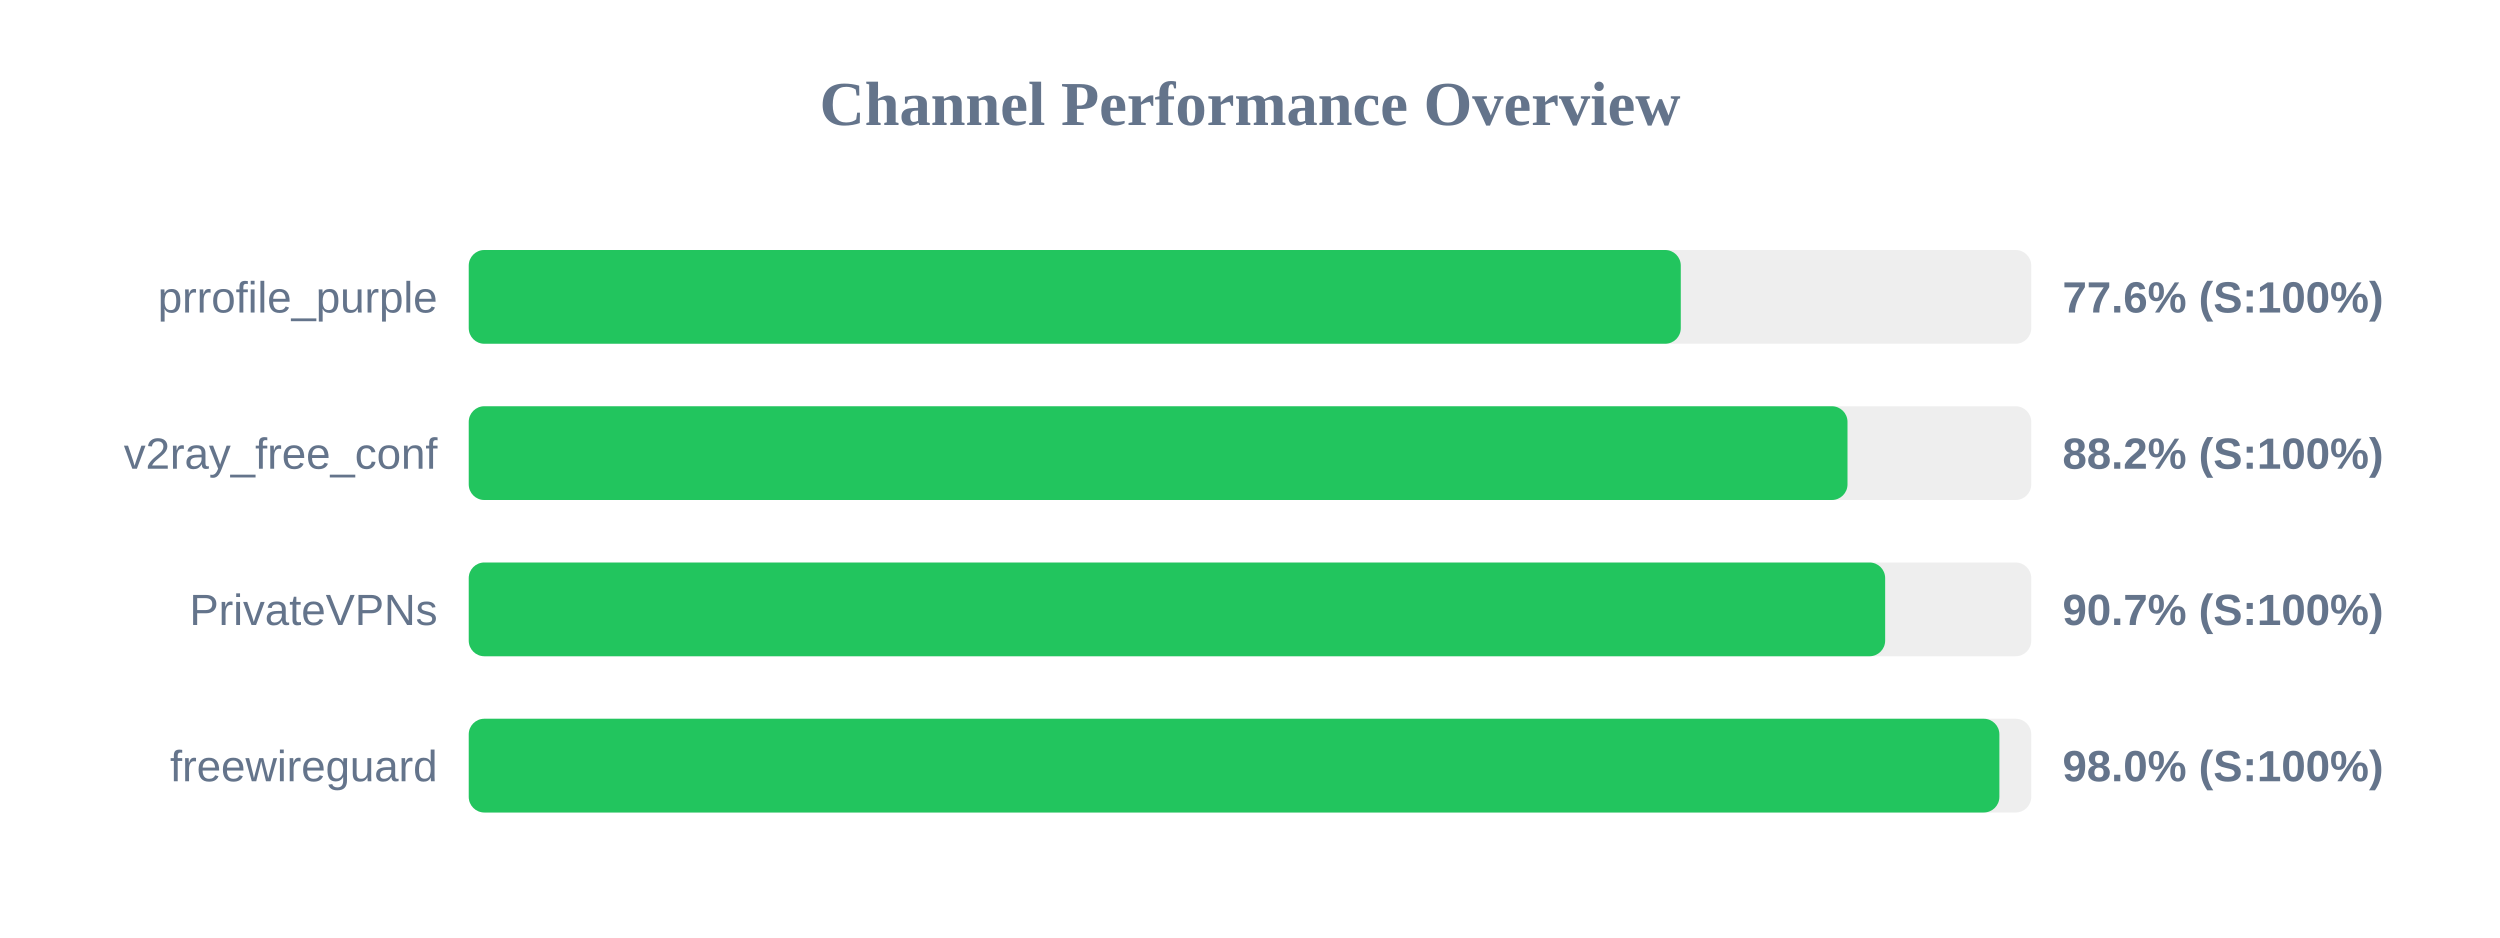
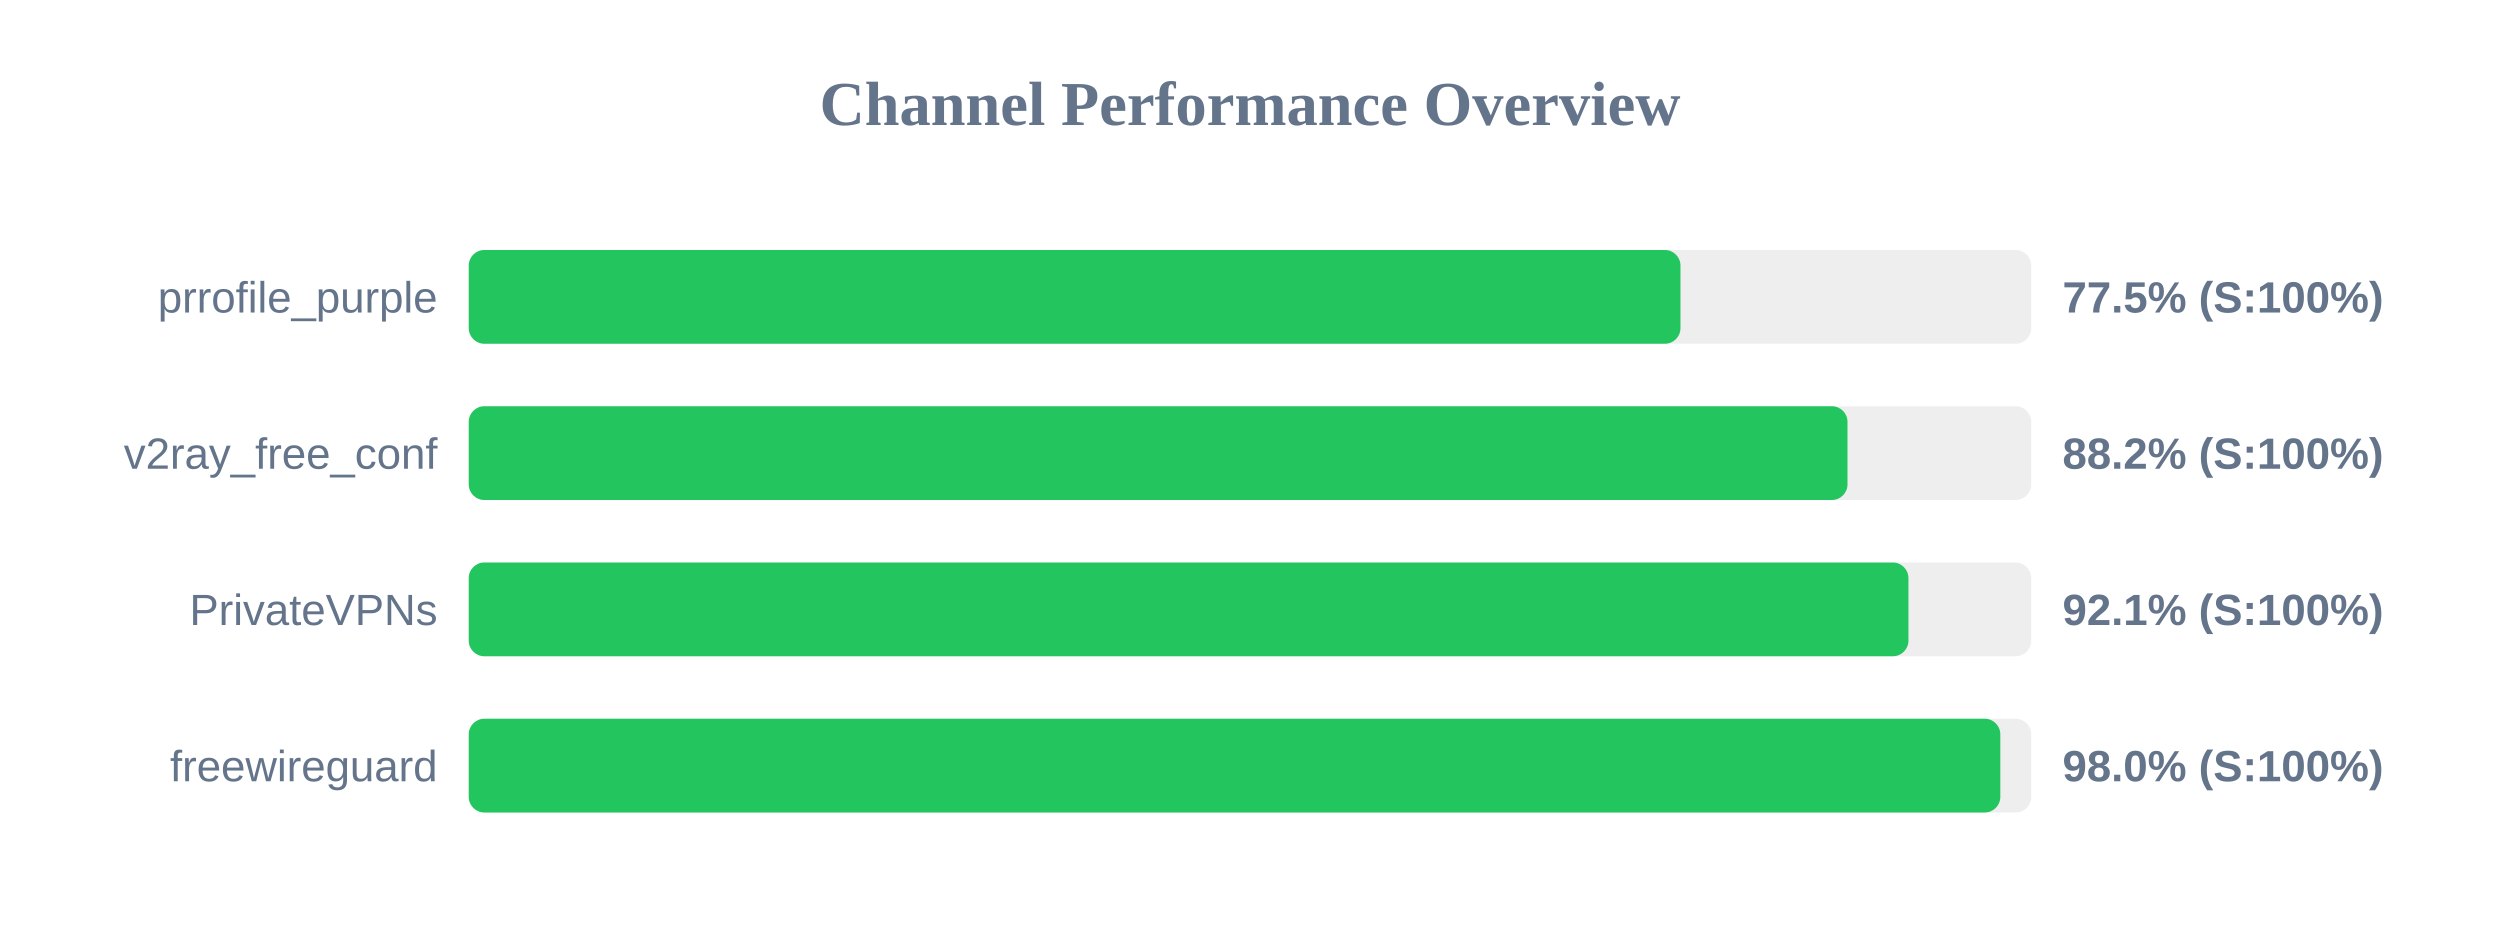
<svg xmlns="http://www.w3.org/2000/svg" width="800" height="300" version="1.1">
  <style>
        .row { font: 14px Arial; fill: #64748b; }
        .score { font: bold 14px Arial; fill: #64748b; }
    </style>
  <text x="400" y="40" text-anchor="middle" font-size="20px" font-weight="bold" fill="#64748b">Channel Performance Overview</text>
  <rect x="150" y="80" width="500" height="30" fill="#eee" rx="5" />
-   <rect x="150" y="80" width="387.85" height="30" fill="#22c55e" rx="5" />
+   <rect x="150" y="80" width="387.75" height="30" fill="#22c55e" rx="5" />
  <text x="140" y="100" text-anchor="end" class="row">prrofile_purple</text>
-   <text x="660" y="100" text-anchor="start" class="score">77.6% (S:100%)</text>
+   <text x="660" y="100" text-anchor="start" class="score">77.5% (S:100%)</text>
  <rect x="150" y="130" width="500" height="30" fill="#eee" rx="5" />
  <rect x="150" y="130" width="441.2" height="30" fill="#22c55e" rx="5" />
  <text x="140" y="150" text-anchor="end" class="row">v2ray_free_conf</text>
  <text x="660" y="150" text-anchor="start" class="score">88.2% (S:100%)</text>
  <rect x="150" y="180" width="500" height="30" fill="#eee" rx="5" />
-   <rect x="150" y="180" width="453.25" height="30" fill="#22c55e" rx="5" />
+   <rect x="150" y="180" width="460.7" height="30" fill="#22c55e" rx="5" />
  <text x="140" y="200" text-anchor="end" class="row">PrivateVPNs</text>
-   <text x="660" y="200" text-anchor="start" class="score">90.7% (S:100%)</text>
+   <text x="660" y="200" text-anchor="start" class="score">92.1% (S:100%)</text>
  <rect x="150" y="230" width="500" height="30" fill="#eee" rx="5" />
-   <rect x="150" y="230" width="489.8" height="30" fill="#22c55e" rx="5" />
+   <rect x="150" y="230" width="490.1" height="30" fill="#22c55e" rx="5" />
  <text x="140" y="250" text-anchor="end" class="row">freewireguard</text>
  <text x="660" y="250" text-anchor="start" class="score">98.0% (S:100%)</text>
</svg>
